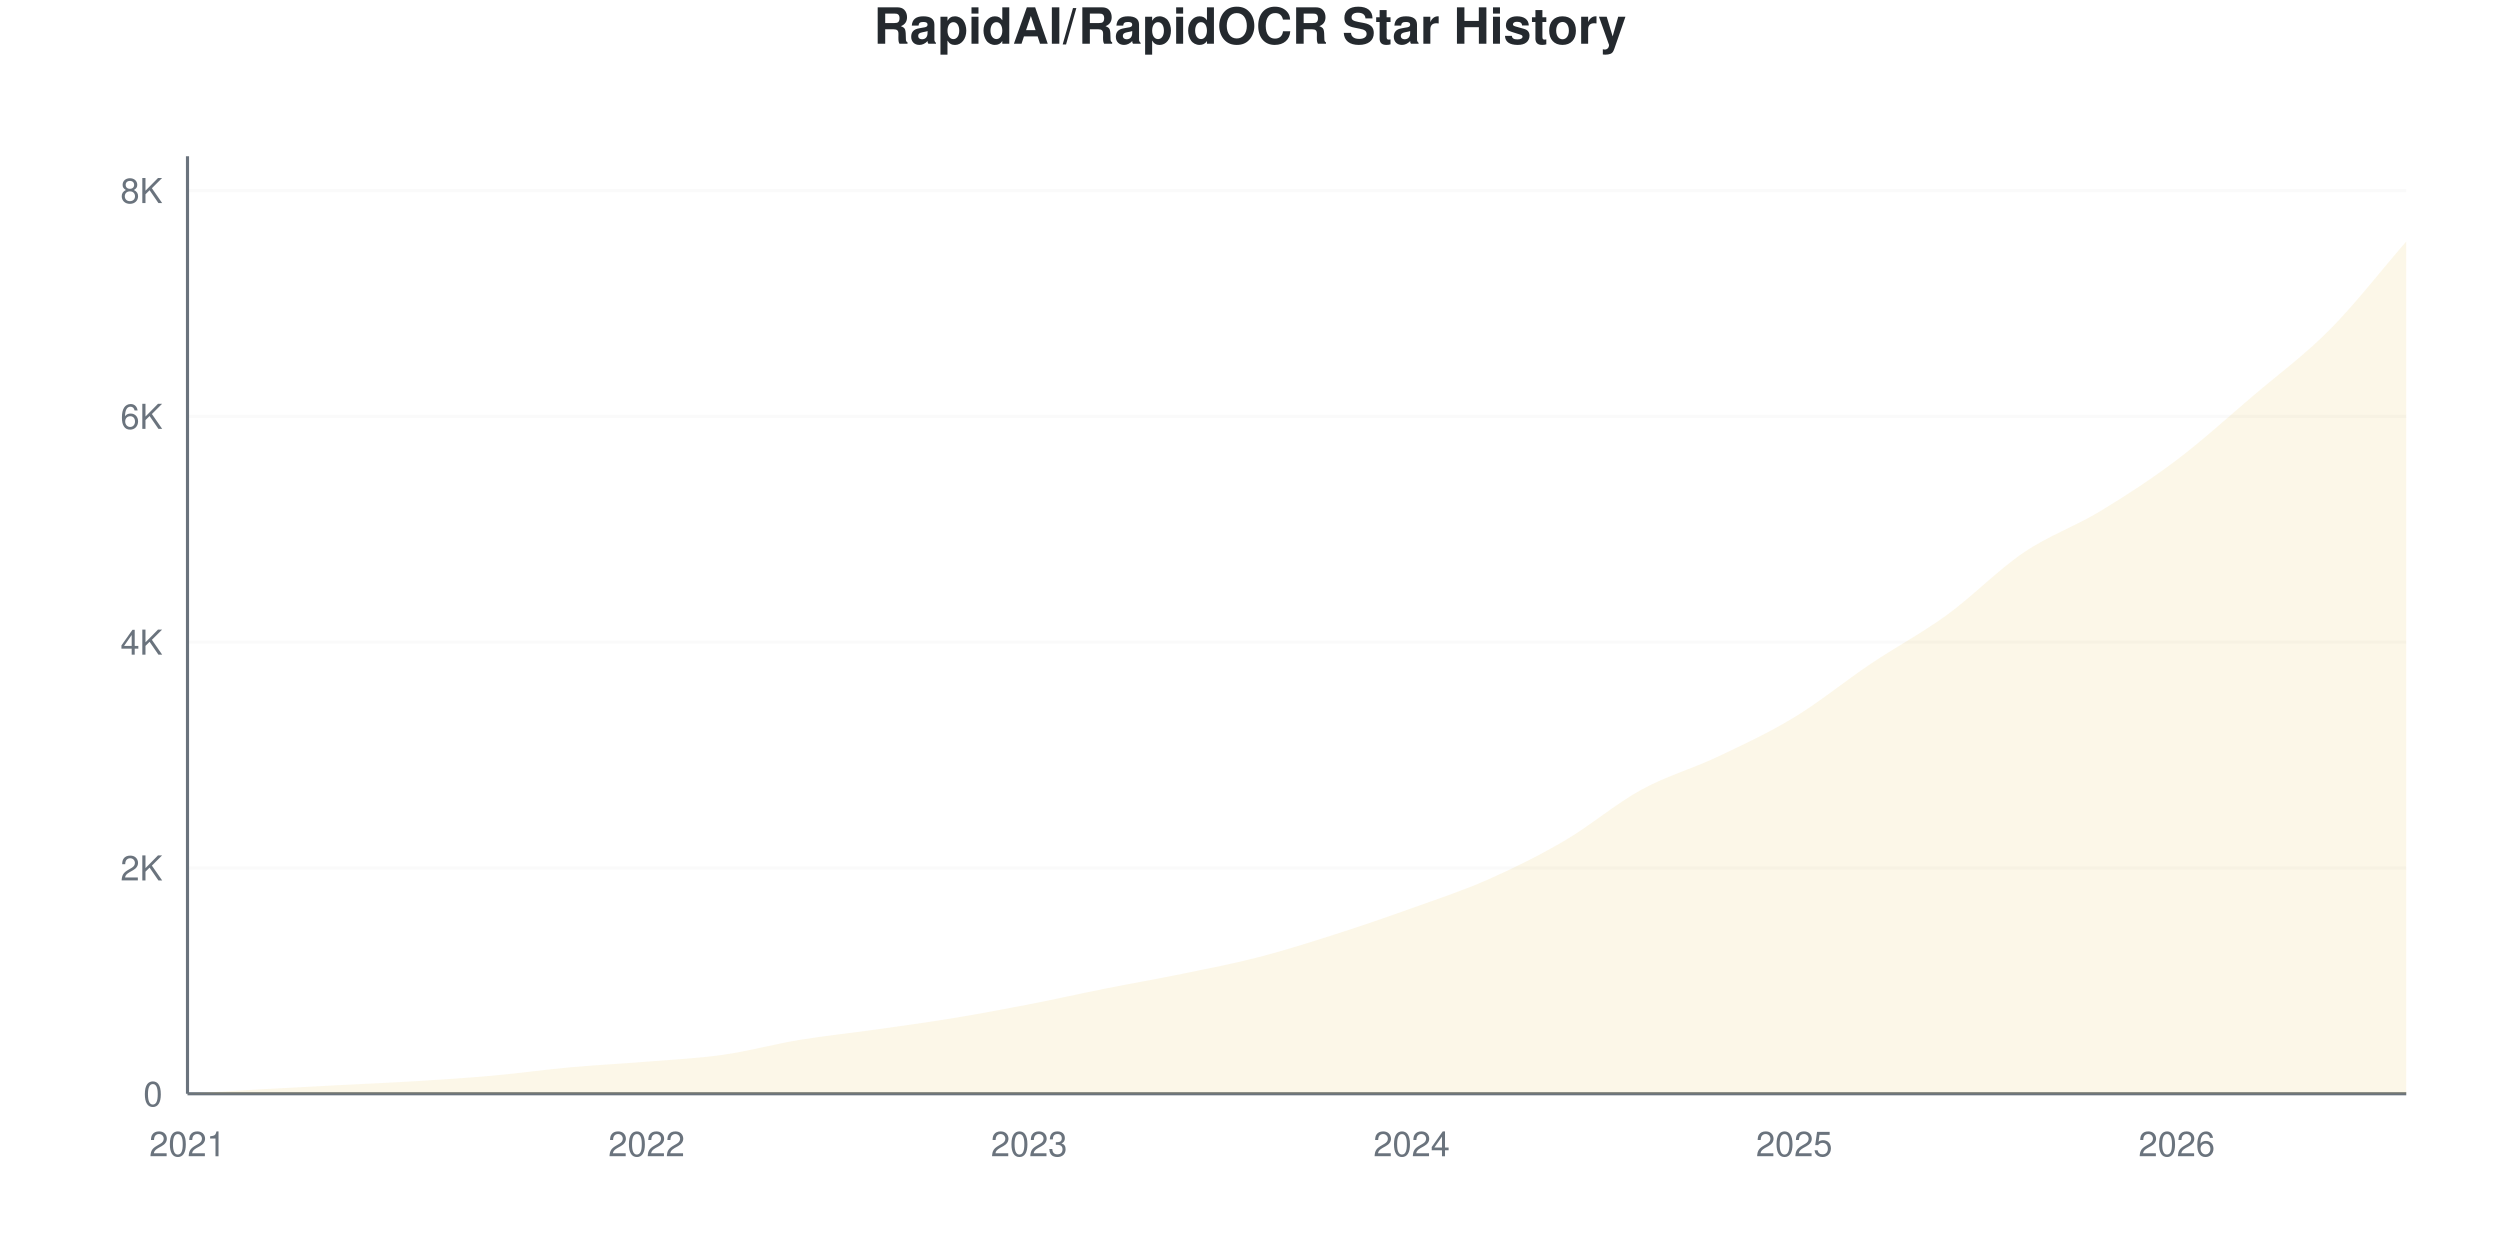
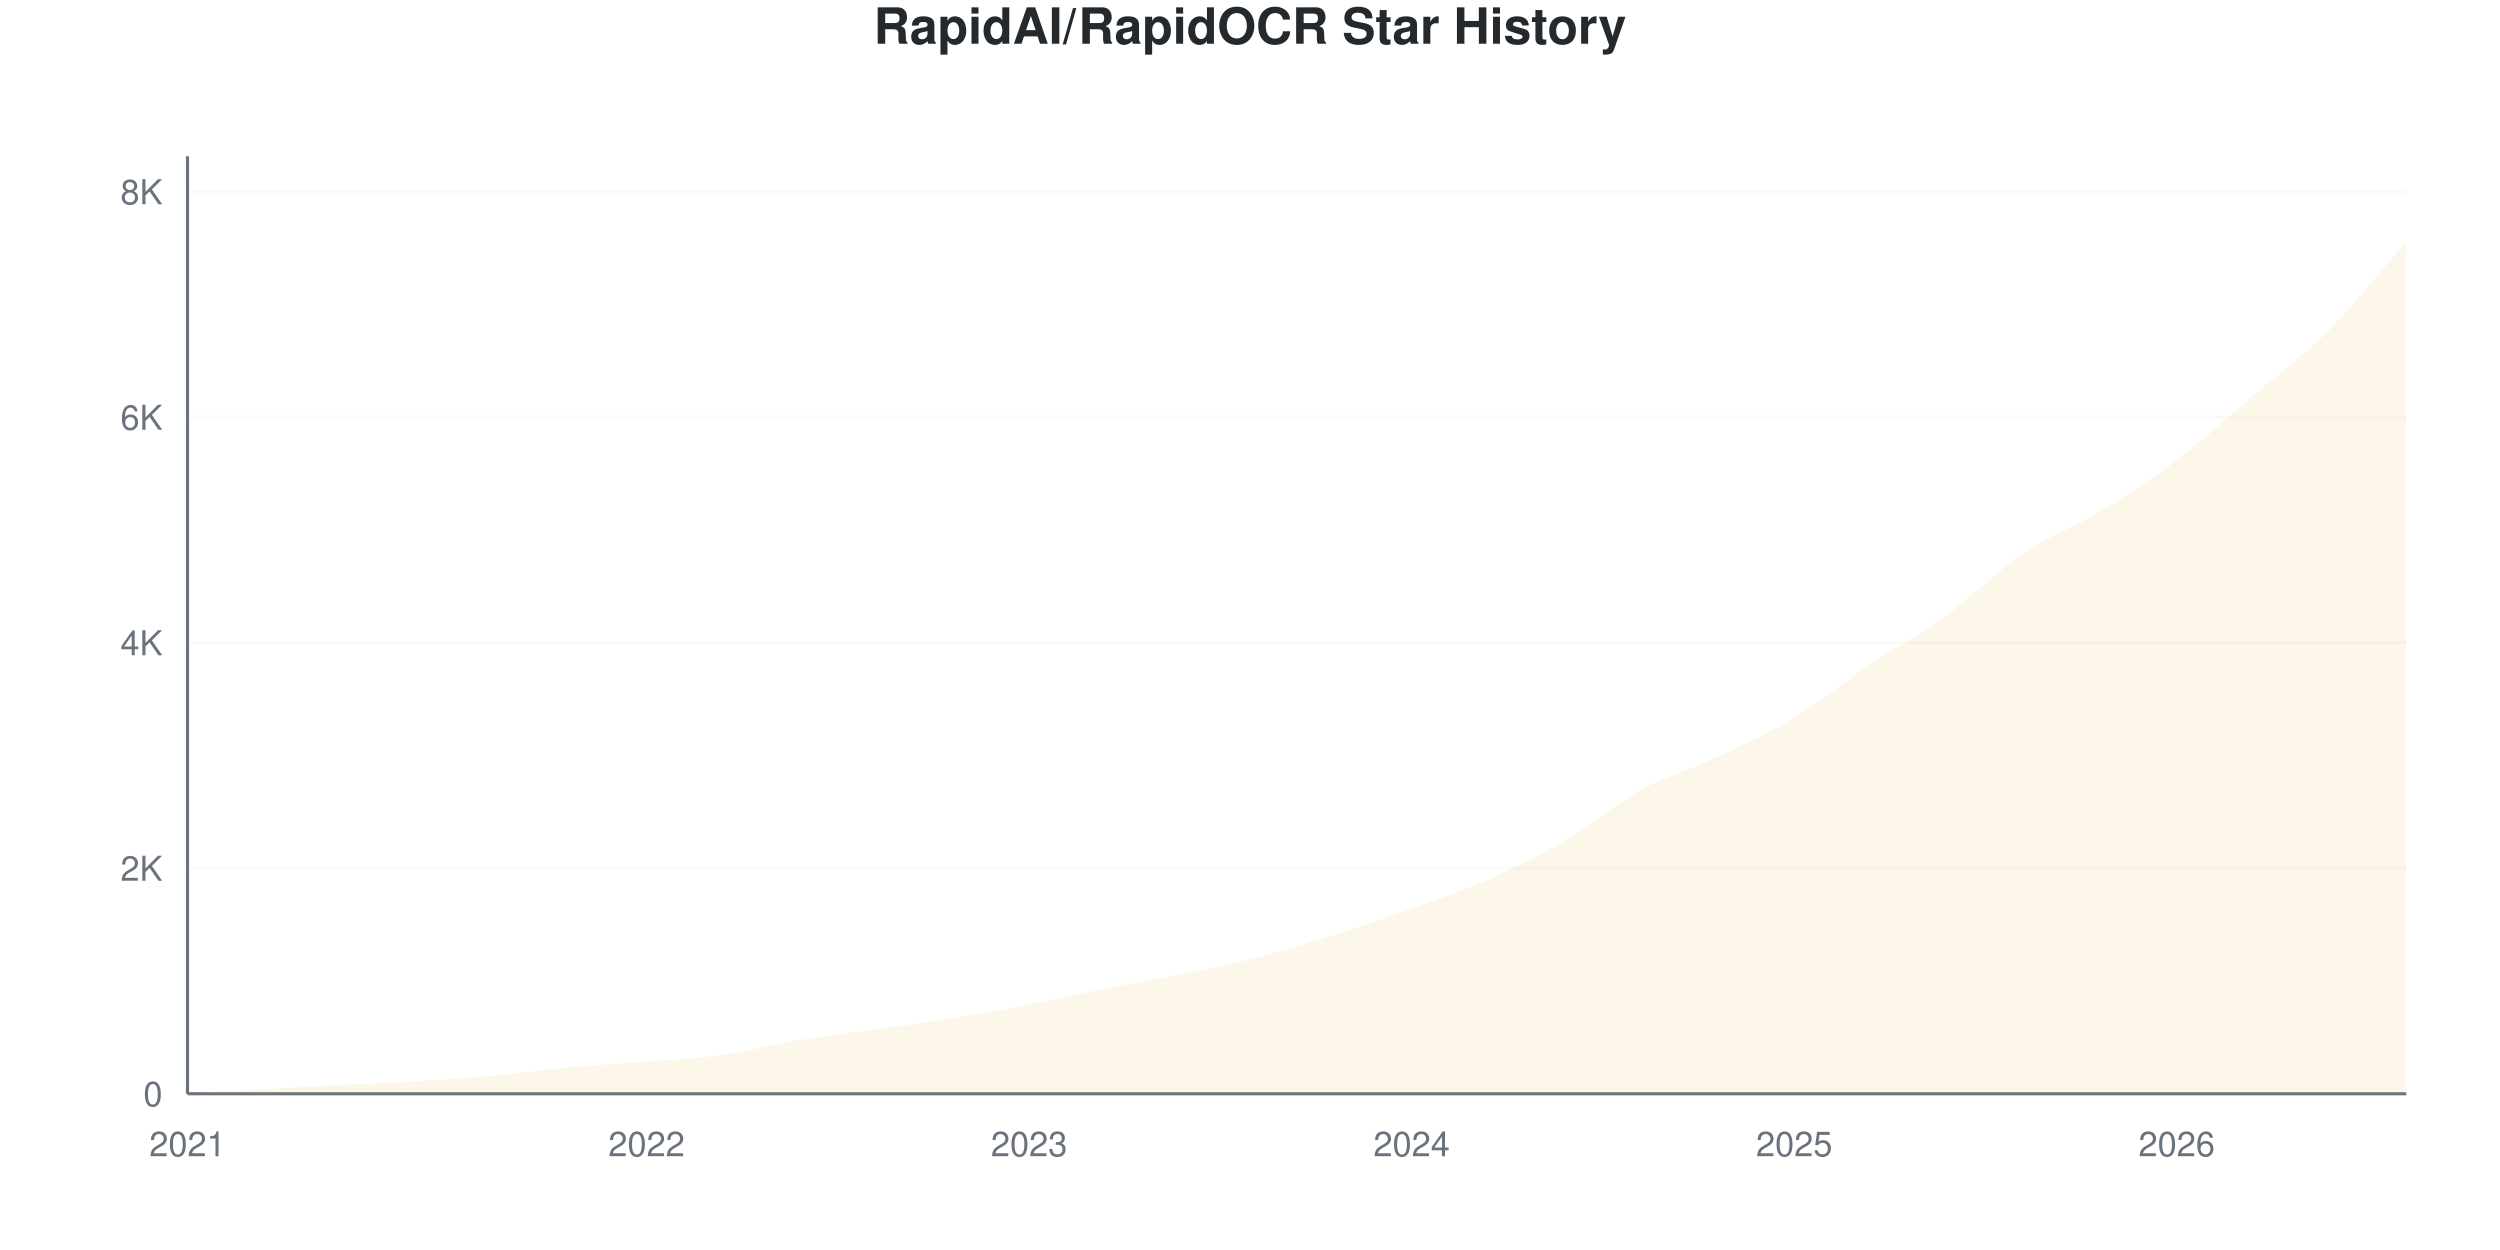
<svg xmlns="http://www.w3.org/2000/svg" viewBox="0 0 800 400" width="800" height="400">
  <style>
    @keyframes drawLine {
      to { stroke-dashoffset: 0; }
    }
    @keyframes fadeInPoint {
      from { opacity: 0; }
      to { opacity: 1; }
    }
    .data-line-0 {
      stroke-dasharray: 1177;
      stroke-dashoffset: 1177;
      animation: drawLine 2s ease-out forwards;
    }
    .data-point {
      opacity: 0;
      animation: fadeInPoint 0.5s ease-out forwards;
    }
    .chart-bg { fill: #fff; }
    .chart-text { fill: #24292e; }
    .chart-muted { fill: #6a737d; }
    .chart-grid { stroke: #eee; }
    .chart-axis { stroke: #6a737d; }
    @media (prefers-color-scheme: dark) {
      .chart-bg { fill: #0d1117; }
      .chart-text { fill: #e6edf3; }
      .chart-muted { fill: #8b949e; }
      .chart-grid { stroke: #21262d; }
      .chart-axis { stroke: #8b949e; }
    }
  </style>
  <rect width="800" height="400" class="chart-bg" />
  <text x="400" y="14" text-anchor="middle" class="chart-text" font-size="16" font-weight="bold" font-family="-apple-system, BlinkMacSystemFont, 'Segoe UI', Helvetica, Arial, sans-serif">RapidAI/RapidOCR Star History</text>
  <g class="grid">
    <line x1="60" y1="350" x2="770" y2="350" class="chart-grid" stroke-opacity="0.3" />
    <text x="52" y="354" text-anchor="end" class="chart-muted" font-size="11" font-family="-apple-system, BlinkMacSystemFont, 'Segoe UI', Helvetica, Arial, sans-serif">0</text>
-     <line x1="60" y1="277.746" x2="770" y2="277.746" class="chart-grid" stroke-opacity="0.3" />
-     <text x="52" y="281.746" text-anchor="end" class="chart-muted" font-size="11" font-family="-apple-system, BlinkMacSystemFont, 'Segoe UI', Helvetica, Arial, sans-serif">2K</text>
-     <line x1="60" y1="205.491" x2="770" y2="205.491" class="chart-grid" stroke-opacity="0.3" />
-     <text x="52" y="209.491" text-anchor="end" class="chart-muted" font-size="11" font-family="-apple-system, BlinkMacSystemFont, 'Segoe UI', Helvetica, Arial, sans-serif">4K</text>
-     <line x1="60" y1="133.237" x2="770" y2="133.237" class="chart-grid" stroke-opacity="0.3" />
-     <text x="52" y="137.237" text-anchor="end" class="chart-muted" font-size="11" font-family="-apple-system, BlinkMacSystemFont, 'Segoe UI', Helvetica, Arial, sans-serif">6K</text>
-     <line x1="60" y1="60.983" x2="770" y2="60.983" class="chart-grid" stroke-opacity="0.3" />
-     <text x="52" y="64.983" text-anchor="end" class="chart-muted" font-size="11" font-family="-apple-system, BlinkMacSystemFont, 'Segoe UI', Helvetica, Arial, sans-serif">8K</text>
+     <line x1="60" y1="277.841" x2="770" y2="277.841" class="chart-grid" stroke-opacity="0.3" />
+     <text x="52" y="281.841" text-anchor="end" class="chart-muted" font-size="11" font-family="-apple-system, BlinkMacSystemFont, 'Segoe UI', Helvetica, Arial, sans-serif">2K</text>
+     <line x1="60" y1="205.683" x2="770" y2="205.683" class="chart-grid" stroke-opacity="0.3" />
+     <text x="52" y="209.683" text-anchor="end" class="chart-muted" font-size="11" font-family="-apple-system, BlinkMacSystemFont, 'Segoe UI', Helvetica, Arial, sans-serif">4K</text>
+     <line x1="60" y1="133.524" x2="770" y2="133.524" class="chart-grid" stroke-opacity="0.3" />
+     <text x="52" y="137.524" text-anchor="end" class="chart-muted" font-size="11" font-family="-apple-system, BlinkMacSystemFont, 'Segoe UI', Helvetica, Arial, sans-serif">6K</text>
+     <line x1="60" y1="61.365" x2="770" y2="61.365" class="chart-grid" stroke-opacity="0.3" />
+     <text x="52" y="65.365" text-anchor="end" class="chart-muted" font-size="11" font-family="-apple-system, BlinkMacSystemFont, 'Segoe UI', Helvetica, Arial, sans-serif">8K</text>
  </g>
  <g class="milestones">
    
  </g>
  <g class="x-axis">
    <text x="60" y="370" text-anchor="middle" class="chart-muted" font-size="11" font-family="-apple-system, BlinkMacSystemFont, 'Segoe UI', Helvetica, Arial, sans-serif">2021</text>
    <text x="206.897" y="370" text-anchor="middle" class="chart-muted" font-size="11" font-family="-apple-system, BlinkMacSystemFont, 'Segoe UI', Helvetica, Arial, sans-serif">2022</text>
    <text x="329.31" y="370" text-anchor="middle" class="chart-muted" font-size="11" font-family="-apple-system, BlinkMacSystemFont, 'Segoe UI', Helvetica, Arial, sans-serif">2023</text>
    <text x="451.724" y="370" text-anchor="middle" class="chart-muted" font-size="11" font-family="-apple-system, BlinkMacSystemFont, 'Segoe UI', Helvetica, Arial, sans-serif">2024</text>
    <text x="574.138" y="370" text-anchor="middle" class="chart-muted" font-size="11" font-family="-apple-system, BlinkMacSystemFont, 'Segoe UI', Helvetica, Arial, sans-serif">2025</text>
    <text x="696.552" y="370" text-anchor="middle" class="chart-muted" font-size="11" font-family="-apple-system, BlinkMacSystemFont, 'Segoe UI', Helvetica, Arial, sans-serif">2026</text>
  </g>
  <line x1="60" y1="50" x2="60" y2="350" class="chart-axis" stroke-width="1" />
  <line x1="60" y1="350" x2="770" y2="350" class="chart-axis" stroke-width="1" />
-   <path d="M60,350 L60,349.964 C68.161,349.482 76.322,348.976 84.483,348.519 C92.644,348.061 100.805,347.646 108.966,347.218 C117.126,346.791 125.287,346.46 133.448,345.954 C141.609,345.448 149.77,344.918 157.931,344.184 C166.092,343.449 174.253,342.287 182.414,341.546 C190.575,340.806 198.736,340.408 206.897,339.74 C215.057,339.072 223.218,338.698 231.379,337.536 C239.54,336.374 247.701,334.116 255.862,332.767 C264.023,331.419 272.184,330.6 280.345,329.444 C288.506,328.288 296.667,327.174 304.828,325.831 C312.989,324.488 321.149,322.971 329.31,321.387 C337.471,319.804 345.632,317.955 353.793,316.329 C361.954,314.704 370.115,313.307 378.276,311.633 C386.437,309.959 394.598,308.394 402.759,306.286 C410.92,304.179 419.08,301.596 427.241,298.988 C435.402,296.381 443.563,293.569 451.724,290.643 C459.885,287.717 468.046,285.037 476.207,281.431 C484.368,277.824 492.529,273.784 500.69,269.003 C508.851,264.222 517.011,257.219 525.172,252.746 C533.333,248.272 541.494,246.026 549.655,242.16 C557.816,238.295 565.977,234.507 574.138,229.552 C582.299,224.597 590.46,217.901 598.621,212.428 C606.782,206.954 614.943,202.649 623.103,196.712 C631.264,190.776 639.425,182.328 647.586,176.806 C655.747,171.285 663.908,168.521 672.069,163.584 C680.23,158.646 688.391,153.342 696.552,147.182 C704.713,141.022 712.874,133.574 721.034,126.626 C729.195,119.677 737.356,113.716 745.517,105.491 C753.678,97.266 761.839,86.681 770,77.276 L770,350 L60,350 Z" fill="#dfb317" fill-opacity="0.1" />
-   <path d="M60,350 L60,349.964 C68.161,349.482 76.322,348.976 84.483,348.519 C92.644,348.061 100.805,347.646 108.966,347.218 C117.126,346.791 125.287,346.46 133.448,345.954 C141.609,345.448 149.77,344.918 157.931,344.184 C166.092,343.449 174.253,342.287 182.414,341.546 C190.575,340.806 198.736,340.408 206.897,339.74 C215.057,339.072 223.218,338.698 231.379,337.536 C239.54,336.374 247.701,334.116 255.862,332.767 C264.023,331.419 272.184,330.6 280.345,329.444 C288.506,328.288 296.667,327.174 304.828,325.831 C312.989,324.488 321.149,322.971 329.31,321.387 C337.471,319.804 345.632,317.955 353.793,316.329 C361.954,314.704 370.115,313.307 378.276,311.633 C386.437,309.959 394.598,308.394 402.759,306.286 C410.92,304.179 419.08,301.596 427.241,298.988 C435.402,296.381 443.563,293.569 451.724,290.643 C459.885,287.717 468.046,285.037 476.207,281.431 C484.368,277.824 492.529,273.784 500.69,269.003 C508.851,264.222 517.011,257.219 525.172,252.746 C533.333,248.272 541.494,246.026 549.655,242.16 C557.816,238.295 565.977,234.507 574.138,229.552 C582.299,224.597 590.46,217.901 598.621,212.428 C606.782,206.954 614.943,202.649 623.103,196.712 C631.264,190.776 639.425,182.328 647.586,176.806 C655.747,171.285 663.908,168.521 672.069,163.584 C680.23,158.646 688.391,153.342 696.552,147.182 C704.713,141.022 712.874,133.574 721.034,126.626 C729.195,119.677 737.356,113.716 745.517,105.491 C753.678,97.266 761.839,86.681 770,77.276" fill="none" stroke="#dfb317" stroke-width="2.5" class="data-line-0" />
+   <path d="M60,350 L60,349.964 C68.161,349.483 76.322,348.978 84.483,348.521 C92.644,348.064 100.805,347.649 108.966,347.222 C117.126,346.795 125.287,346.464 133.448,345.959 C141.609,345.454 149.77,344.925 157.931,344.191 C166.092,343.458 174.253,342.303 182.414,341.557 C190.575,340.812 198.736,340.385 206.897,339.717 C215.057,339.05 223.218,338.707 231.379,337.553 C239.54,336.398 247.701,334.149 255.862,332.79 C264.023,331.431 272.184,330.553 280.345,329.399 C288.506,328.244 296.667,327.192 304.828,325.863 C312.989,324.534 321.149,323.013 329.31,321.425 C337.471,319.838 345.632,317.962 353.793,316.338 C361.954,314.714 370.115,313.355 378.276,311.684 C386.437,310.012 394.598,308.413 402.759,306.308 C410.92,304.203 419.08,301.654 427.241,299.056 C435.402,296.458 443.563,293.656 451.724,290.722 C459.885,287.787 468.046,285.057 476.207,281.449 C484.368,277.841 492.529,273.86 500.69,269.074 C508.851,264.287 517.011,257.216 525.172,252.73 C533.333,248.244 541.494,246.007 549.655,242.159 C557.816,238.31 565.977,234.576 574.138,229.639 C582.299,224.702 590.46,218.022 598.621,212.538 C606.782,207.054 614.943,202.67 623.103,196.735 C631.264,190.8 639.425,182.435 647.586,176.927 C655.747,171.419 663.908,168.629 672.069,163.686 C680.23,158.743 688.391,153.446 696.552,147.27 C704.713,141.094 712.874,133.608 721.034,126.633 C729.195,119.657 737.356,113.644 745.517,105.418 C753.678,97.192 761.839,86.657 770,77.276 L770,350 L60,350 Z" fill="#dfb317" fill-opacity="0.1" />
+   <path d="M60,350 L60,349.964 C68.161,349.483 76.322,348.978 84.483,348.521 C92.644,348.064 100.805,347.649 108.966,347.222 C117.126,346.795 125.287,346.464 133.448,345.959 C141.609,345.454 149.77,344.925 157.931,344.191 C166.092,343.458 174.253,342.303 182.414,341.557 C190.575,340.812 198.736,340.385 206.897,339.717 C215.057,339.05 223.218,338.707 231.379,337.553 C239.54,336.398 247.701,334.149 255.862,332.79 C264.023,331.431 272.184,330.553 280.345,329.399 C288.506,328.244 296.667,327.192 304.828,325.863 C312.989,324.534 321.149,323.013 329.31,321.425 C337.471,319.838 345.632,317.962 353.793,316.338 C361.954,314.714 370.115,313.355 378.276,311.684 C386.437,310.012 394.598,308.413 402.759,306.308 C410.92,304.203 419.08,301.654 427.241,299.056 C435.402,296.458 443.563,293.656 451.724,290.722 C459.885,287.787 468.046,285.057 476.207,281.449 C484.368,277.841 492.529,273.86 500.69,269.074 C508.851,264.287 517.011,257.216 525.172,252.73 C533.333,248.244 541.494,246.007 549.655,242.159 C557.816,238.31 565.977,234.576 574.138,229.639 C582.299,224.702 590.46,218.022 598.621,212.538 C606.782,207.054 614.943,202.67 623.103,196.735 C631.264,190.8 639.425,182.435 647.586,176.927 C655.747,171.419 663.908,168.629 672.069,163.686 C680.23,158.743 688.391,153.446 696.552,147.27 C704.713,141.094 712.874,133.608 721.034,126.633 C729.195,119.657 737.356,113.644 745.517,105.418 C753.678,97.192 761.839,86.657 770,77.276" fill="none" stroke="#dfb317" stroke-width="2.5" class="data-line-0" />
  <g class="points">
    <circle cx="60" cy="349.964" r="4" fill="#dfb317" class="data-point" style="animation-delay: 1.50s" />
-     <circle cx="84.483" cy="348.519" r="4" fill="#dfb317" class="data-point" style="animation-delay: 1.55s" />
-     <circle cx="108.966" cy="347.218" r="4" fill="#dfb317" class="data-point" style="animation-delay: 1.60s" />
-     <circle cx="133.448" cy="345.954" r="4" fill="#dfb317" class="data-point" style="animation-delay: 1.65s" />
-     <circle cx="157.931" cy="344.184" r="4" fill="#dfb317" class="data-point" style="animation-delay: 1.70s" />
-     <circle cx="182.414" cy="341.546" r="4" fill="#dfb317" class="data-point" style="animation-delay: 1.75s" />
-     <circle cx="206.897" cy="339.74" r="4" fill="#dfb317" class="data-point" style="animation-delay: 1.80s" />
-     <circle cx="231.379" cy="337.536" r="4" fill="#dfb317" class="data-point" style="animation-delay: 1.85s" />
-     <circle cx="255.862" cy="332.767" r="4" fill="#dfb317" class="data-point" style="animation-delay: 1.90s" />
-     <circle cx="280.345" cy="329.444" r="4" fill="#dfb317" class="data-point" style="animation-delay: 1.95s" />
-     <circle cx="304.828" cy="325.831" r="4" fill="#dfb317" class="data-point" style="animation-delay: 2.00s" />
-     <circle cx="329.31" cy="321.387" r="4" fill="#dfb317" class="data-point" style="animation-delay: 2.05s" />
-     <circle cx="353.793" cy="316.329" r="4" fill="#dfb317" class="data-point" style="animation-delay: 2.10s" />
-     <circle cx="378.276" cy="311.633" r="4" fill="#dfb317" class="data-point" style="animation-delay: 2.15s" />
-     <circle cx="402.759" cy="306.286" r="4" fill="#dfb317" class="data-point" style="animation-delay: 2.20s" />
-     <circle cx="427.241" cy="298.988" r="4" fill="#dfb317" class="data-point" style="animation-delay: 2.25s" />
-     <circle cx="451.724" cy="290.643" r="4" fill="#dfb317" class="data-point" style="animation-delay: 2.30s" />
-     <circle cx="476.207" cy="281.431" r="4" fill="#dfb317" class="data-point" style="animation-delay: 2.35s" />
-     <circle cx="500.69" cy="269.003" r="4" fill="#dfb317" class="data-point" style="animation-delay: 2.40s" />
-     <circle cx="525.172" cy="252.746" r="4" fill="#dfb317" class="data-point" style="animation-delay: 2.45s" />
-     <circle cx="549.655" cy="242.16" r="4" fill="#dfb317" class="data-point" style="animation-delay: 2.50s" />
-     <circle cx="574.138" cy="229.552" r="4" fill="#dfb317" class="data-point" style="animation-delay: 2.55s" />
-     <circle cx="598.621" cy="212.428" r="4" fill="#dfb317" class="data-point" style="animation-delay: 2.60s" />
-     <circle cx="623.103" cy="196.712" r="4" fill="#dfb317" class="data-point" style="animation-delay: 2.65s" />
-     <circle cx="647.586" cy="176.806" r="4" fill="#dfb317" class="data-point" style="animation-delay: 2.70s" />
-     <circle cx="672.069" cy="163.584" r="4" fill="#dfb317" class="data-point" style="animation-delay: 2.75s" />
-     <circle cx="696.552" cy="147.182" r="4" fill="#dfb317" class="data-point" style="animation-delay: 2.80s" />
-     <circle cx="721.034" cy="126.626" r="4" fill="#dfb317" class="data-point" style="animation-delay: 2.85s" />
-     <circle cx="745.517" cy="105.491" r="4" fill="#dfb317" class="data-point" style="animation-delay: 2.90s" />
+     <circle cx="84.483" cy="348.521" r="4" fill="#dfb317" class="data-point" style="animation-delay: 1.55s" />
+     <circle cx="108.966" cy="347.222" r="4" fill="#dfb317" class="data-point" style="animation-delay: 1.60s" />
+     <circle cx="133.448" cy="345.959" r="4" fill="#dfb317" class="data-point" style="animation-delay: 1.65s" />
+     <circle cx="157.931" cy="344.191" r="4" fill="#dfb317" class="data-point" style="animation-delay: 1.70s" />
+     <circle cx="182.414" cy="341.557" r="4" fill="#dfb317" class="data-point" style="animation-delay: 1.75s" />
+     <circle cx="206.897" cy="339.717" r="4" fill="#dfb317" class="data-point" style="animation-delay: 1.80s" />
+     <circle cx="231.379" cy="337.553" r="4" fill="#dfb317" class="data-point" style="animation-delay: 1.85s" />
+     <circle cx="255.862" cy="332.79" r="4" fill="#dfb317" class="data-point" style="animation-delay: 1.90s" />
+     <circle cx="280.345" cy="329.399" r="4" fill="#dfb317" class="data-point" style="animation-delay: 1.95s" />
+     <circle cx="304.828" cy="325.863" r="4" fill="#dfb317" class="data-point" style="animation-delay: 2.00s" />
+     <circle cx="329.31" cy="321.425" r="4" fill="#dfb317" class="data-point" style="animation-delay: 2.05s" />
+     <circle cx="353.793" cy="316.338" r="4" fill="#dfb317" class="data-point" style="animation-delay: 2.10s" />
+     <circle cx="378.276" cy="311.684" r="4" fill="#dfb317" class="data-point" style="animation-delay: 2.15s" />
+     <circle cx="402.759" cy="306.308" r="4" fill="#dfb317" class="data-point" style="animation-delay: 2.20s" />
+     <circle cx="427.241" cy="299.056" r="4" fill="#dfb317" class="data-point" style="animation-delay: 2.25s" />
+     <circle cx="451.724" cy="290.722" r="4" fill="#dfb317" class="data-point" style="animation-delay: 2.30s" />
+     <circle cx="476.207" cy="281.449" r="4" fill="#dfb317" class="data-point" style="animation-delay: 2.35s" />
+     <circle cx="500.69" cy="269.074" r="4" fill="#dfb317" class="data-point" style="animation-delay: 2.40s" />
+     <circle cx="525.172" cy="252.73" r="4" fill="#dfb317" class="data-point" style="animation-delay: 2.45s" />
+     <circle cx="549.655" cy="242.159" r="4" fill="#dfb317" class="data-point" style="animation-delay: 2.50s" />
+     <circle cx="574.138" cy="229.639" r="4" fill="#dfb317" class="data-point" style="animation-delay: 2.55s" />
+     <circle cx="598.621" cy="212.538" r="4" fill="#dfb317" class="data-point" style="animation-delay: 2.60s" />
+     <circle cx="623.103" cy="196.735" r="4" fill="#dfb317" class="data-point" style="animation-delay: 2.65s" />
+     <circle cx="647.586" cy="176.927" r="4" fill="#dfb317" class="data-point" style="animation-delay: 2.70s" />
+     <circle cx="672.069" cy="163.686" r="4" fill="#dfb317" class="data-point" style="animation-delay: 2.75s" />
+     <circle cx="696.552" cy="147.27" r="4" fill="#dfb317" class="data-point" style="animation-delay: 2.80s" />
+     <circle cx="721.034" cy="126.633" r="4" fill="#dfb317" class="data-point" style="animation-delay: 2.85s" />
+     <circle cx="745.517" cy="105.418" r="4" fill="#dfb317" class="data-point" style="animation-delay: 2.90s" />
    <circle cx="770" cy="77.276" r="4" fill="#dfb317" class="data-point" style="animation-delay: 2.95s" />
  </g>
</svg>
